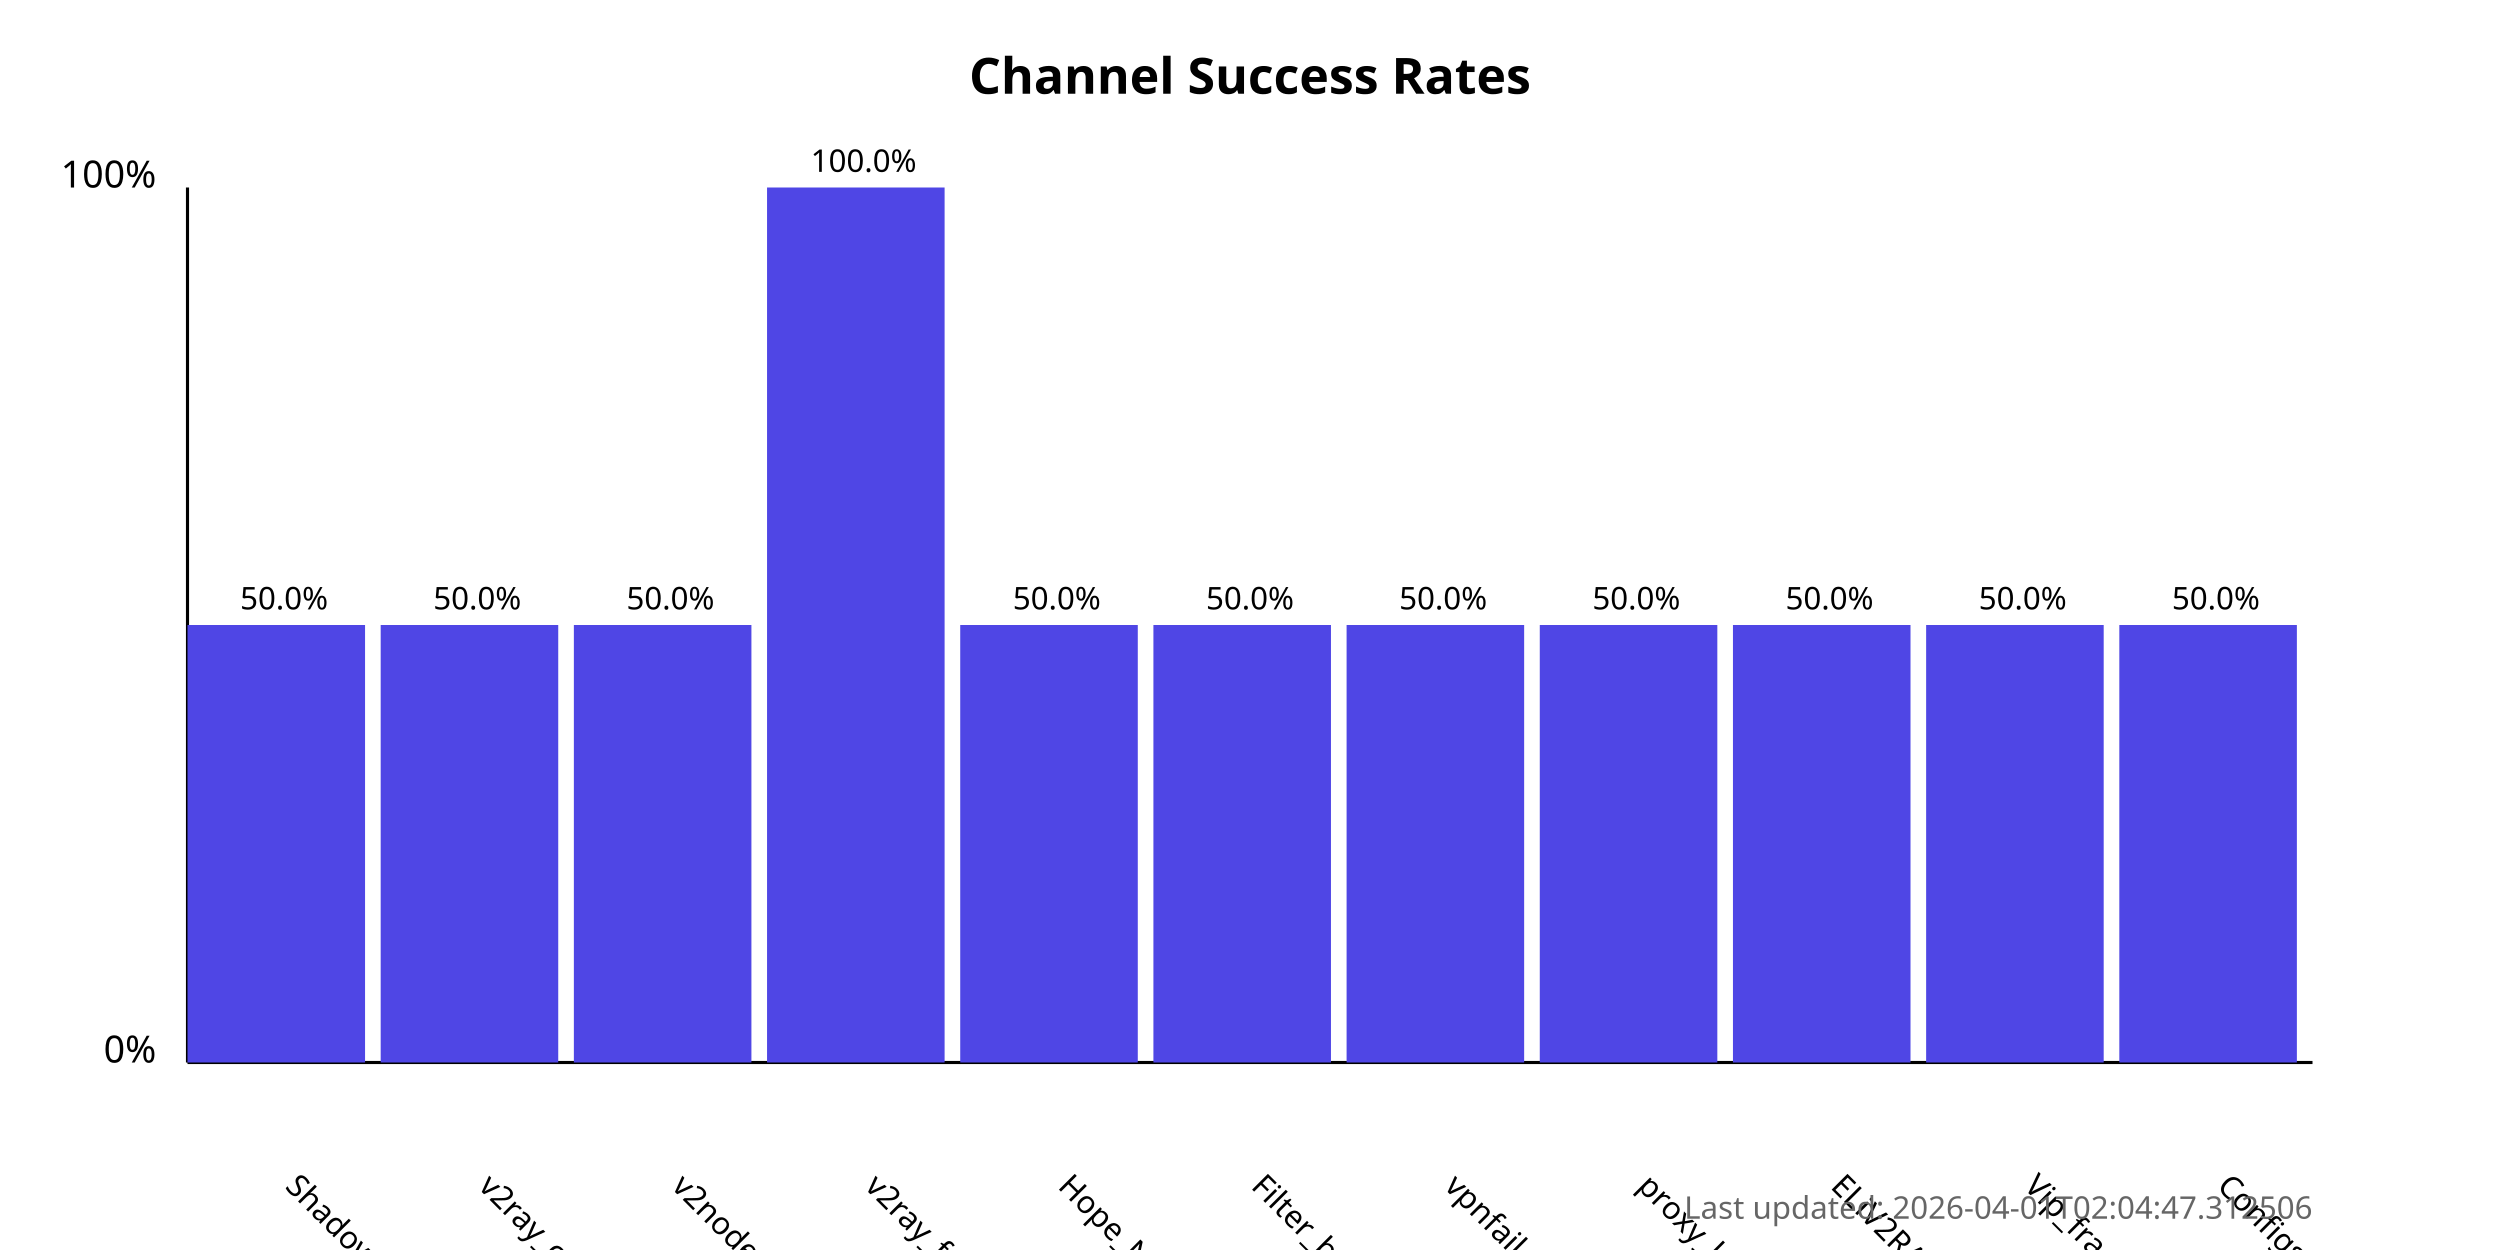
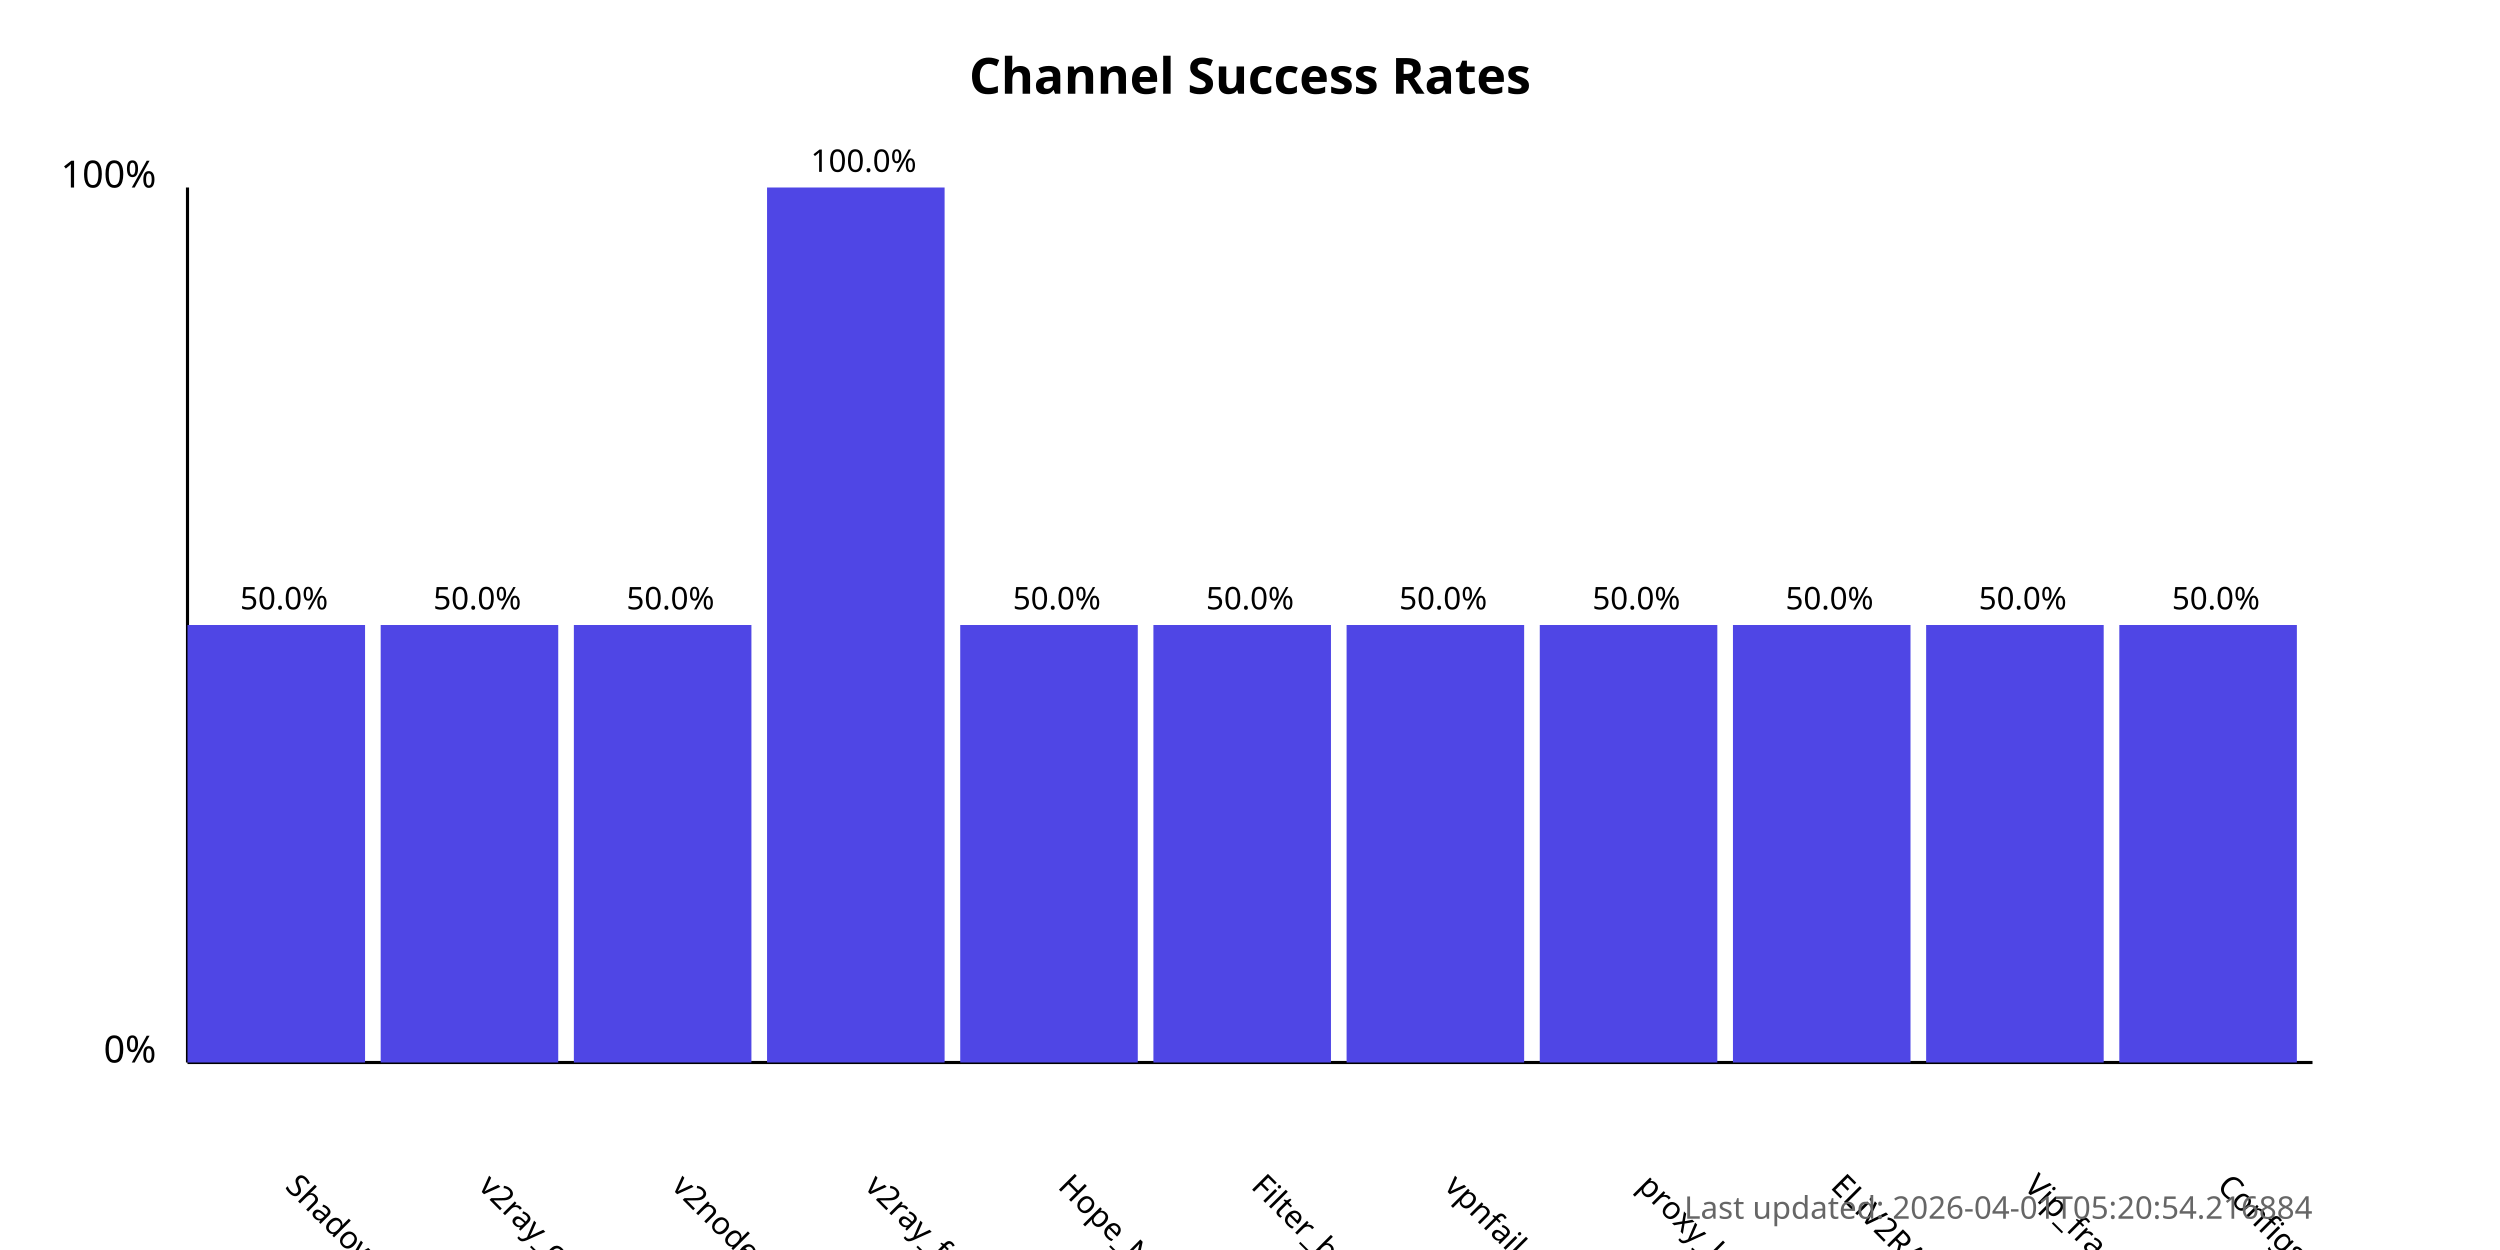
<svg xmlns="http://www.w3.org/2000/svg" width="800" height="400">
  <style>
            .chart-title { font: bold 16px sans-serif; }
            .axis-label { font: 12px sans-serif; }
            .tick-label { font: 10px sans-serif; }
            .bar { fill: #4f46e5; }
            .bar:hover { fill: #6366f1; }
            .timestamp { font: 10px sans-serif; fill: #666; }
        </style>
  <text x="400.0" y="30" text-anchor="middle" class="chart-title">
            Channel Success Rates
        </text>
  <line x1="60" y1="340" x2="60" y2="60" stroke="black" stroke-width="1" />
  <line x1="60" y1="340" x2="740" y2="340" stroke="black" stroke-width="1" />
  <text x="50" y="340" text-anchor="end" class="axis-label">0%</text>
  <text x="50" y="60" text-anchor="end" class="axis-label">100%</text>
  <g>
    <rect x="60" y="200.0" width="56.818" height="140.0" class="bar" />
    <text x="90.909" y="380" transform="rotate(45, 90.90909, 380)" text-anchor="start" class="tick-label">
                ShadowProxy66
            </text>
    <text x="90.909" y="195.0" text-anchor="middle" class="tick-label">
                50.0%
            </text>
  </g>
  <g>
    <rect x="121.818" y="200.0" width="56.818" height="140.0" class="bar" />
    <text x="152.727" y="380" transform="rotate(45, 152.7273, 380)" text-anchor="start" class="tick-label">
                v2ray_configs_pool
            </text>
    <text x="152.727" y="195.0" text-anchor="middle" class="tick-label">
                50.0%
            </text>
  </g>
  <g>
    <rect x="183.636" y="200.0" width="56.818" height="140.0" class="bar" />
    <text x="214.545" y="380" transform="rotate(45, 214.5455, 380)" text-anchor="start" class="tick-label">
                v2nodes
            </text>
    <text x="214.545" y="195.0" text-anchor="middle" class="tick-label">
                50.0%
            </text>
  </g>
  <g>
    <rect x="245.455" y="60.0" width="56.818" height="280.0" class="bar" />
    <text x="276.364" y="380" transform="rotate(45, 276.3636, 380)" text-anchor="start" class="tick-label">
                v2ray_free_conf
            </text>
    <text x="276.364" y="55.0" text-anchor="middle" class="tick-label">
                100.0%
            </text>
  </g>
  <g>
    <rect x="307.273" y="200.0" width="56.818" height="140.0" class="bar" />
    <text x="338.182" y="380" transform="rotate(45, 338.1818, 380)" text-anchor="start" class="tick-label">
                Hope_Net
            </text>
    <text x="338.182" y="195.0" text-anchor="middle" class="tick-label">
                50.0%
            </text>
  </g>
  <g>
    <rect x="369.091" y="200.0" width="56.818" height="140.0" class="bar" />
    <text x="400.0" y="380" transform="rotate(45, 400.0, 380)" text-anchor="start" class="tick-label">
                Filter_breaker
            </text>
    <text x="400.0" y="195.0" text-anchor="middle" class="tick-label">
                50.0%
            </text>
  </g>
  <g>
    <rect x="430.909" y="200.0" width="56.818" height="140.0" class="bar" />
    <text x="461.818" y="380" transform="rotate(45, 461.8182, 380)" text-anchor="start" class="tick-label">
                vpnfail_vless
            </text>
    <text x="461.818" y="195.0" text-anchor="middle" class="tick-label">
                50.0%
            </text>
  </g>
  <g>
    <rect x="492.727" y="200.0" width="56.818" height="140.0" class="bar" />
    <text x="523.636" y="380" transform="rotate(45, 523.6364, 380)" text-anchor="start" class="tick-label">
                proxy_kafee
            </text>
    <text x="523.636" y="195.0" text-anchor="middle" class="tick-label">
                50.0%
            </text>
  </g>
  <g>
    <rect x="554.545" y="200.0" width="56.818" height="140.0" class="bar" />
    <text x="585.455" y="380" transform="rotate(45, 585.4545, 380)" text-anchor="start" class="tick-label">
                ELiV2RAY
            </text>
    <text x="585.455" y="195.0" text-anchor="middle" class="tick-label">
                50.0%
            </text>
  </g>
  <g>
    <rect x="616.364" y="200.0" width="56.818" height="140.0" class="bar" />
    <text x="647.273" y="380" transform="rotate(45, 647.2727, 380)" text-anchor="start" class="tick-label">
                Vip_fragment_v2ray
            </text>
    <text x="647.273" y="195.0" text-anchor="middle" class="tick-label">
                50.0%
            </text>
  </g>
  <g>
    <rect x="678.182" y="200.0" width="56.818" height="140.0" class="bar" />
    <text x="709.091" y="380" transform="rotate(45, 709.0909, 380)" text-anchor="start" class="tick-label">
                ConfigsHubPlus
            </text>
    <text x="709.091" y="195.0" text-anchor="middle" class="tick-label">
                50.0%
            </text>
  </g>
  <text x="740" y="390" text-anchor="end" class="timestamp">
-             Last updated: 2026-04-01T02:04:47.312506
+             Last updated: 2026-04-01T05:20:54.216884
        </text>
</svg>
